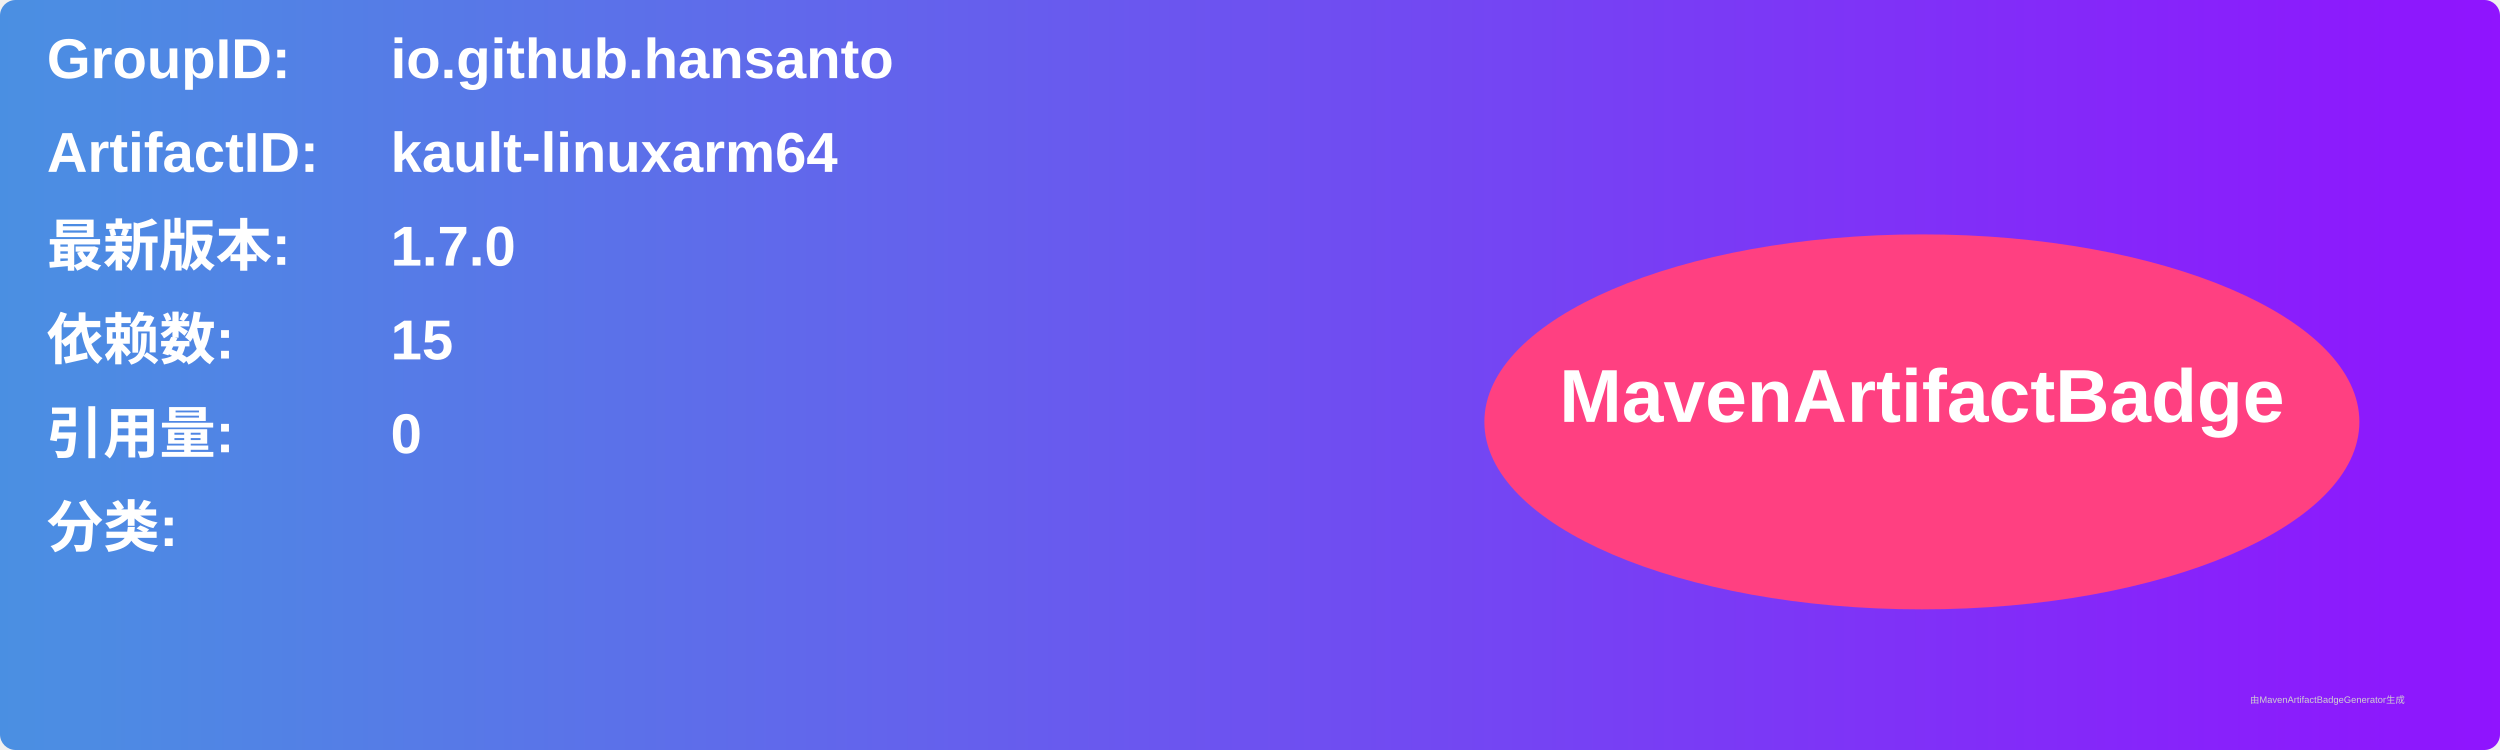
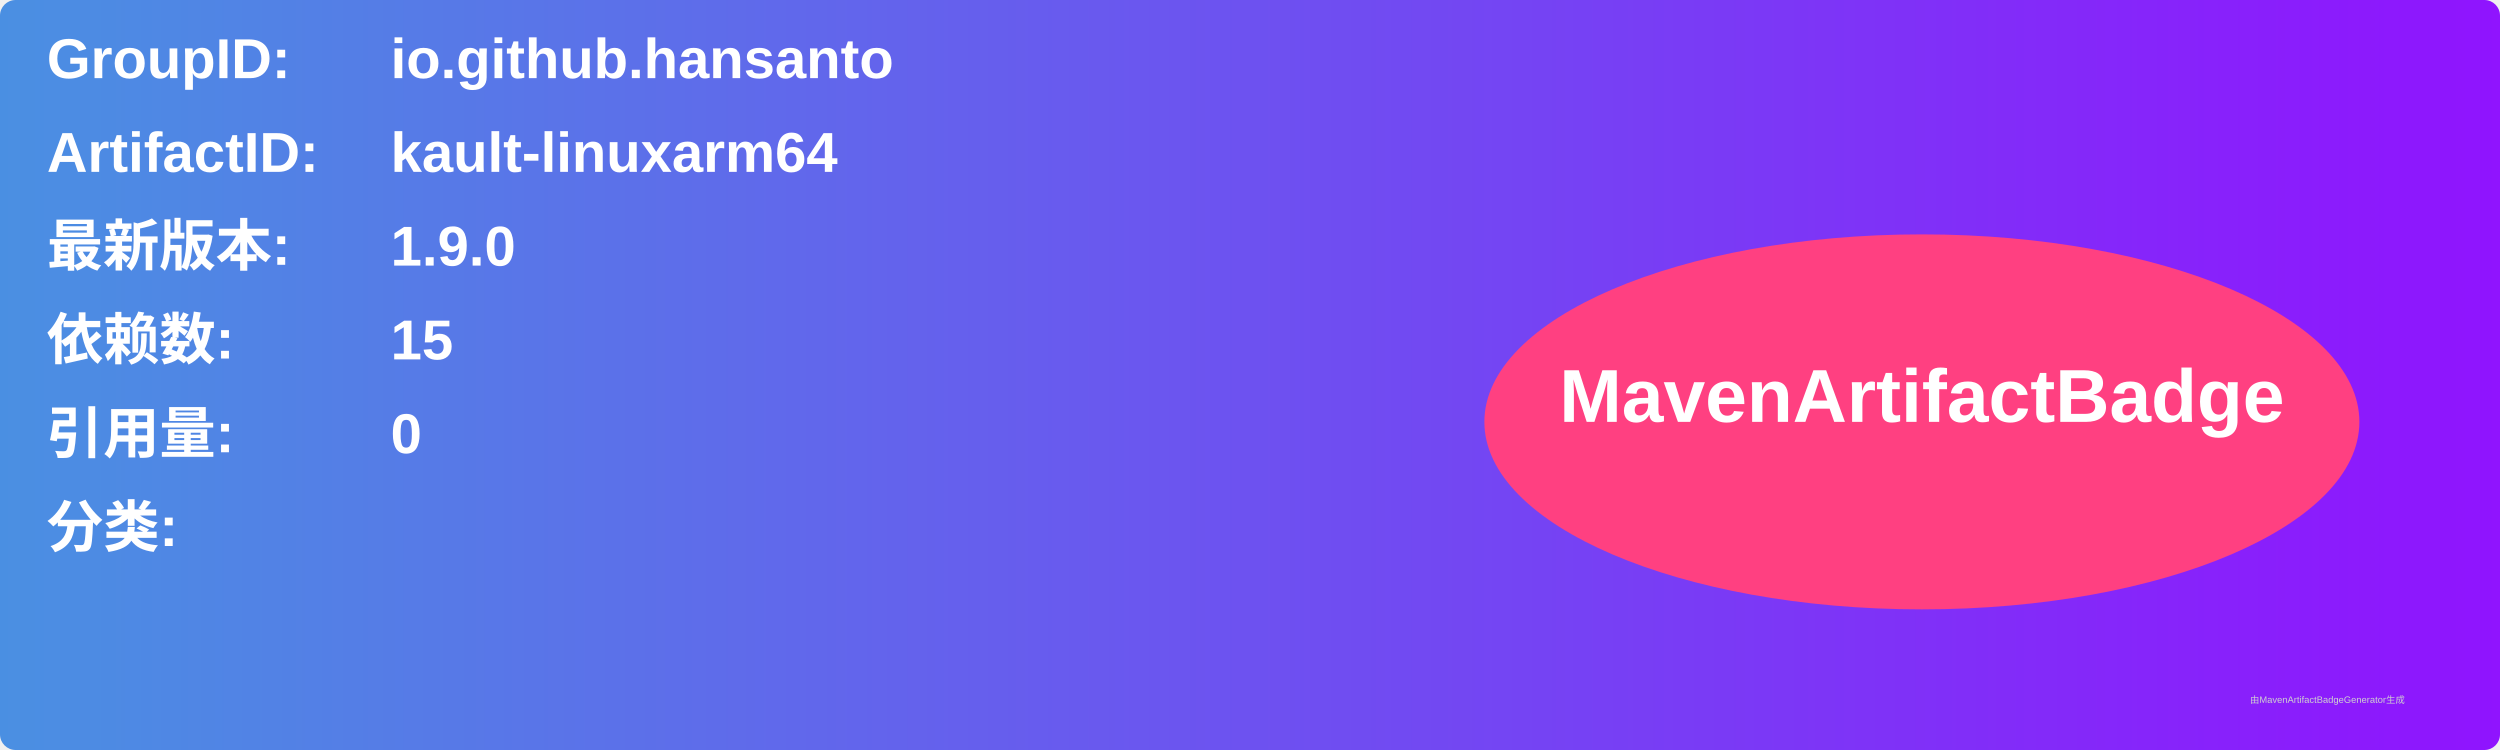
<svg xmlns="http://www.w3.org/2000/svg" width="800" height="240" viewBox="0 0 800 240">
  <linearGradient id="grad" x1="0%" y1="0%" x2="100%" y2="0%">
    <stop offset="0%" stop-color="#4a90e2" />
    <stop offset="100%" stop-color="#9013fe" />
  </linearGradient>
  <rect width="100%" height="100%" rx="5" ry="5" fill="url(#grad)" />
  <g transform="translate(15, 15)">
    <text x="0" y="10" font-family="Arial" font-size="18" fill="white" font-weight="bold" width="260">GroupID:</text>
    <text x="110" y="10" font-family="Arial" font-size="18" fill="white" font-weight="bold" width="460">io.github.hansanto</text>
    <text x="0" y="40" font-family="Arial" font-size="18" fill="white" font-weight="bold" width="260">ArtifactID:</text>
    <text x="110" y="40" font-family="Arial" font-size="18" fill="white" font-weight="bold" width="460">kault-linuxarm64</text>
    <text x="0" y="70" font-family="Arial" font-size="18" fill="white" font-weight="bold">最新版本:</text>
    <text x="110" y="70" font-family="Arial" font-size="18" fill="white" font-weight="bold">
-       <tspan font-weight="bold">1.7.0</tspan>
+       <tspan font-weight="bold">1.9.0</tspan>
    </text>
    <text x="0" y="100" font-family="Arial" font-size="18" fill="white" font-weight="bold">依赖数: </text>
    <text x="110" y="100" font-family="Arial" font-size="18" fill="white">
      <tspan font-weight="bold">15</tspan>
    </text>
    <text x="0" y="130" font-family="Arial" font-size="18" fill="white" font-weight="bold">引用量: </text>
    <text x="110" y="130" font-family="Arial" font-size="18" fill="white">
      <tspan font-weight="bold">0</tspan>
    </text>
    <text x="0" y="160" font-family="Arial" font-size="18" fill="white" font-weight="bold">分类:</text>
    <text x="10" y="190" font-family="Arial" font-size="10" fill="white">
      <tspan font-weight="bold" />
    </text>
    <ellipse cx="600" cy="120" rx="140" ry="60" fill="#ff4081" />
    <text x="600" y="120" text-anchor="middle" font-family="Arial" font-size="24" fill="white" font-weight="bold">MavenArtifactBadge</text>
  </g>
  <text x="720" y="225" font-family="Arial" font-size="3" fill="#d0d0d0">由MavenArtifactBadgeGenerator生成</text>
</svg>
